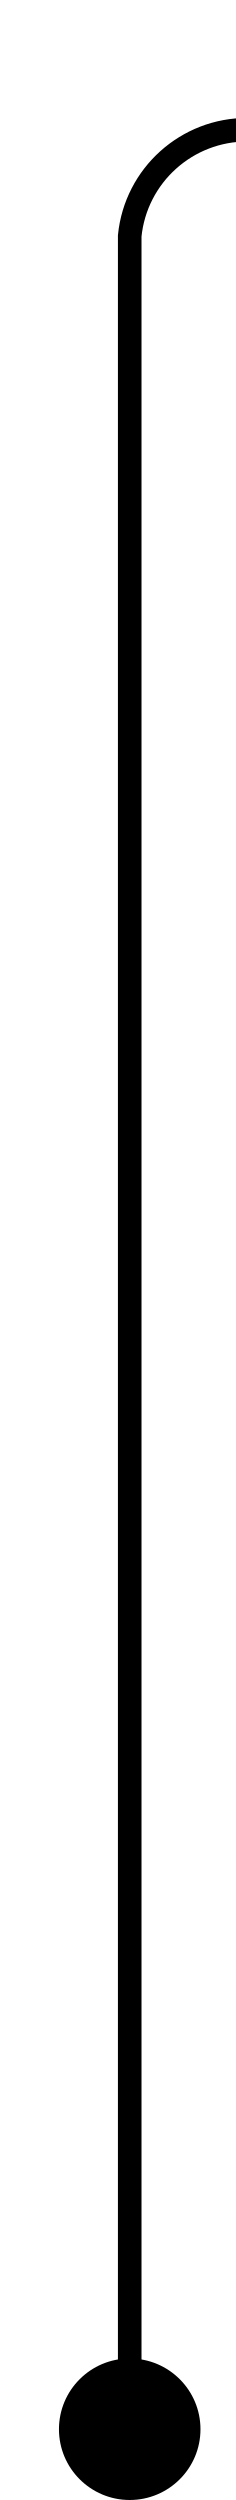
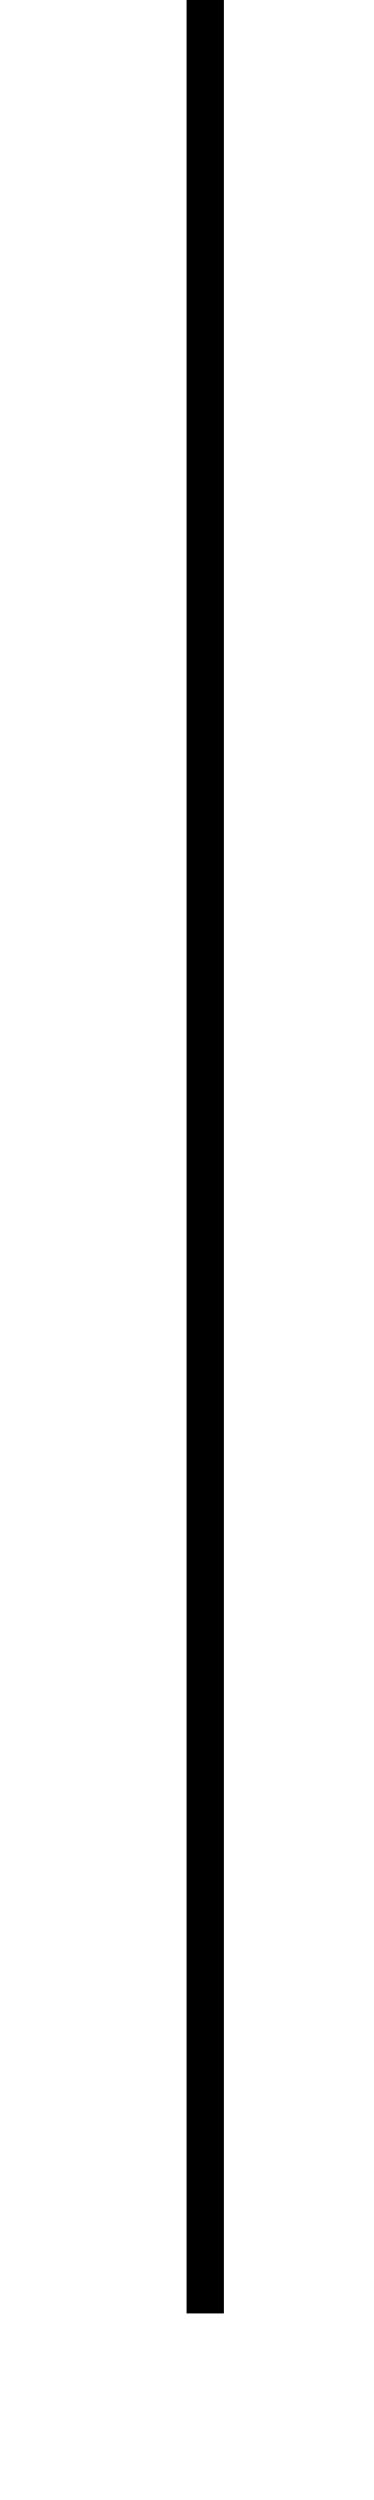
- <svg xmlns="http://www.w3.org/2000/svg" version="1.1" width="10px" height="106px" preserveAspectRatio="xMidYMin meet" viewBox="1379 636  8 106">
-   <path d="M 1383.5 741  L 1383.5 646  A 5 5 0 0 1 1388.5 641.5 L 1572 641.5  " stroke-width="1" stroke="#000000" fill="none" />
-   <path d="M 1383.5 736  A 3 3 0 0 0 1380.5 739 A 3 3 0 0 0 1383.5 742 A 3 3 0 0 0 1386.5 739 A 3 3 0 0 0 1383.5 736 Z " fill-rule="nonzero" fill="#000000" stroke="none" />
+ <svg xmlns="http://www.w3.org/2000/svg" version="1.1" width="10px" height="67px" preserveAspectRatio="xMidYMin meet" viewBox="563 202  8 67">
+   <path d="M 567.5 202  L 567.5 264  " stroke-width="1" stroke="#000000" fill="none" />
</svg>
